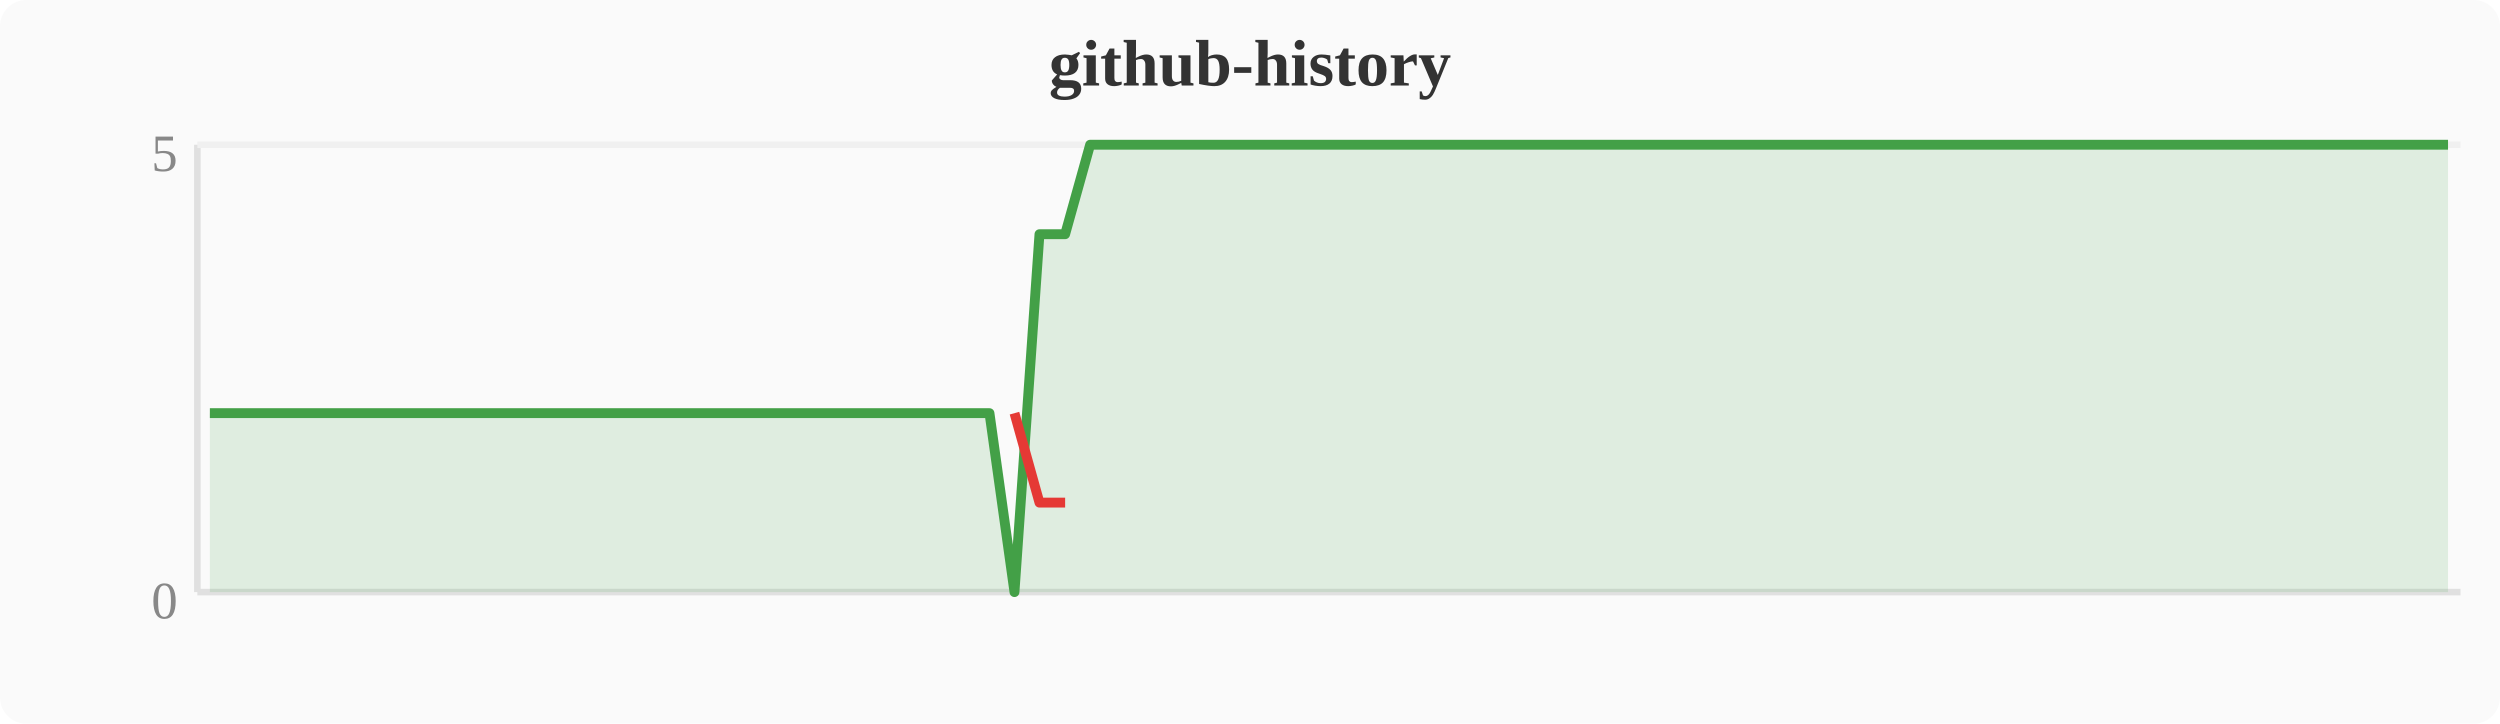
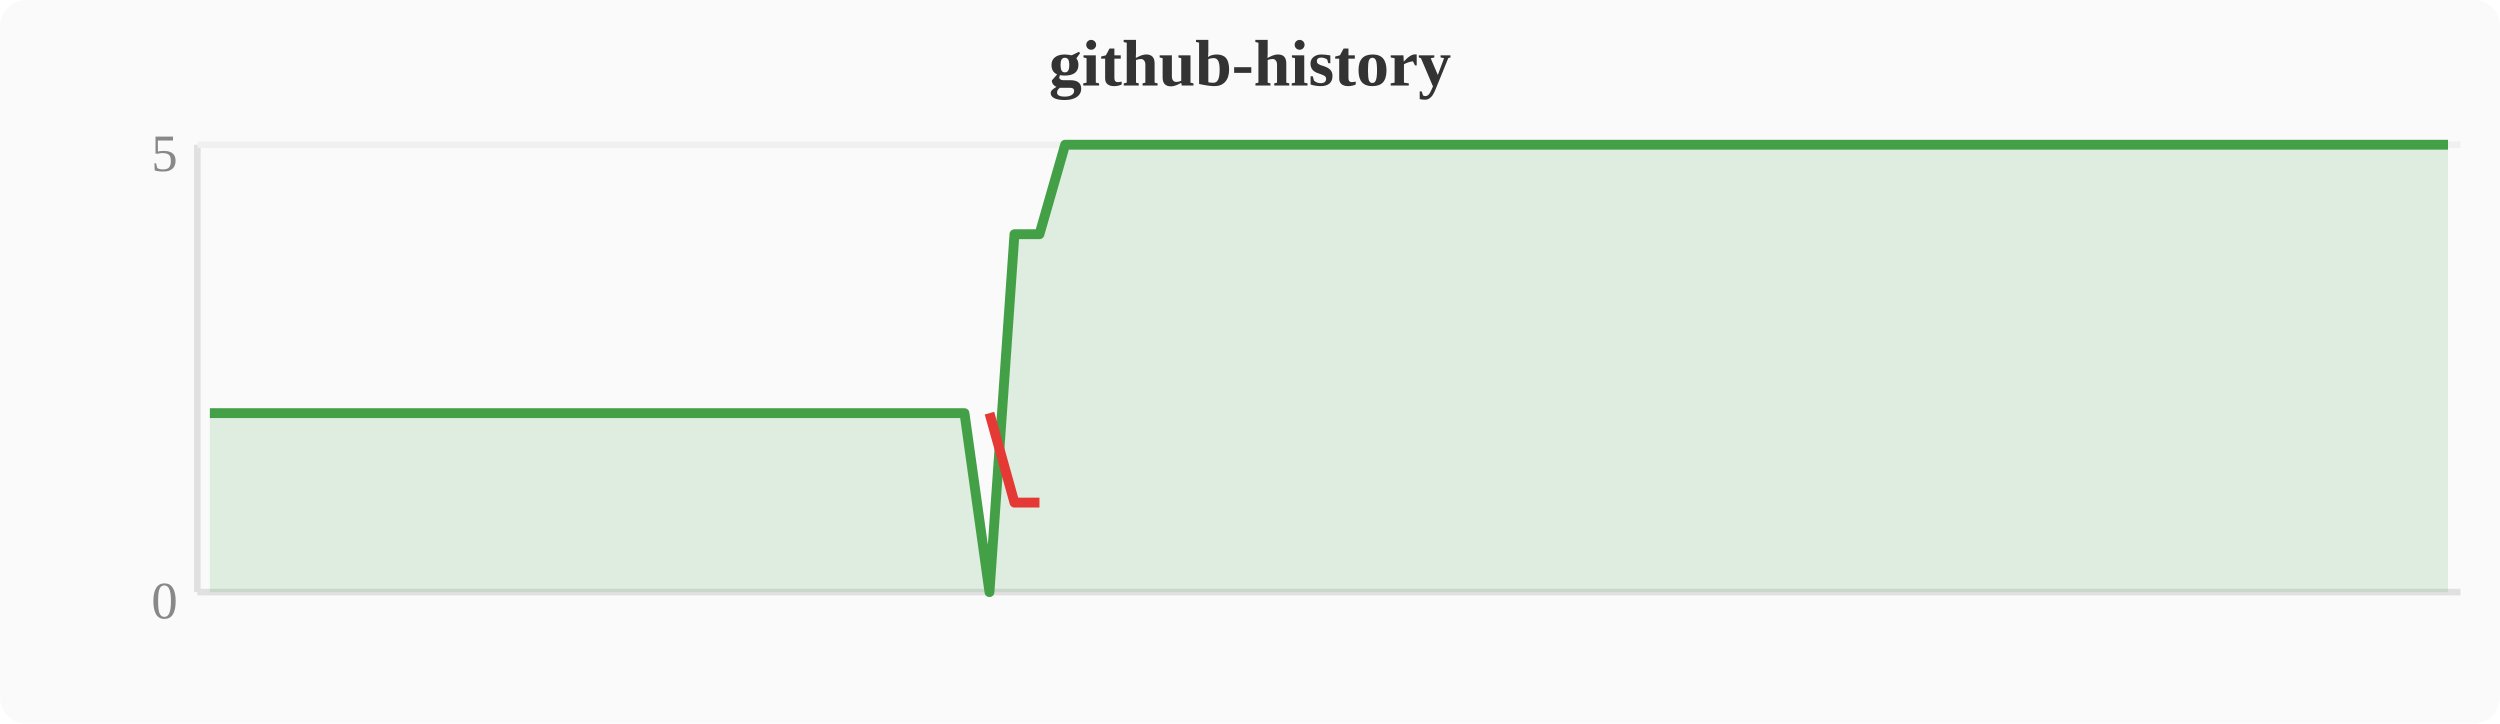
<svg xmlns="http://www.w3.org/2000/svg" width="380" height="110" viewBox="0 0 380 110">
  <rect width="380" height="110" fill="#fafafa" rx="4" />
  <text x="190" y="13" text-anchor="middle" font-size="10" font-weight="bold" fill="#333">github-history</text>
  <line x1="30" y1="22" x2="30" y2="90" stroke="#e0e0e0" stroke-width="1" />
  <line x1="30" y1="90" x2="374" y2="90" stroke="#e0e0e0" stroke-width="1" />
  <line x1="30" y1="22" x2="374" y2="22" stroke="#f0f0f0" stroke-width="1" />
  <text x="27" y="94" text-anchor="end" font-size="8" fill="#888">0</text>
  <text x="27" y="26" text-anchor="end" font-size="8" fill="#888">5</text>
-   <polygon points="31.9,62.8 35.7,62.8 39.6,62.8 43.4,62.8 47.2,62.8 51.0,62.8 54.8,62.8 58.7,62.8 62.5,62.8 66.3,62.8 70.1,62.8 74.0,62.8 77.8,62.8 81.6,62.8 85.4,62.8 89.2,62.8 93.1,62.8 96.9,62.8 100.7,62.8 104.5,62.8 108.4,62.8 112.2,62.8 116.0,62.8 119.8,62.8 123.6,62.8 127.5,62.8 131.3,62.8 135.1,62.8 138.9,62.8 142.8,62.8 146.6,62.8 150.4,62.8 154.2,90.0 158.0,35.6 161.9,35.6 165.7,22.0 169.5,22.0 173.3,22.0 177.2,22.0 181.0,22.0 184.8,22.0 188.6,22.0 192.4,22.0 196.3,22.0 200.1,22.0 203.9,22.0 207.7,22.0 211.6,22.0 215.4,22.0 219.2,22.0 223.0,22.0 226.8,22.0 230.7,22.0 234.5,22.0 238.3,22.0 242.1,22.0 246.0,22.0 249.8,22.0 253.6,22.0 257.4,22.0 261.2,22.0 265.1,22.0 268.9,22.0 272.7,22.0 276.5,22.0 280.4,22.0 284.2,22.0 288.0,22.0 291.8,22.0 295.6,22.0 299.5,22.0 303.3,22.0 307.1,22.0 310.9,22.0 314.8,22.0 318.6,22.0 322.4,22.0 326.2,22.0 330.0,22.0 333.9,22.0 337.7,22.0 341.5,22.0 345.3,22.0 349.2,22.0 353.0,22.0 356.8,22.0 360.6,22.0 364.4,22.0 368.3,22.0 372.1,22.0 372.1,90 31.9,90" fill="#43a047" opacity="0.15" />
-   <polyline points="31.9,62.8 35.7,62.8 39.6,62.8 43.4,62.8 47.2,62.8 51.0,62.8 54.8,62.8 58.7,62.8 62.5,62.8 66.3,62.8 70.1,62.8 74.0,62.8 77.8,62.8 81.6,62.8 85.4,62.8 89.2,62.8 93.1,62.8 96.9,62.8 100.7,62.8 104.5,62.8 108.4,62.8 112.2,62.8 116.0,62.8 119.8,62.8 123.6,62.8 127.5,62.8 131.3,62.8 135.1,62.8 138.9,62.8 142.8,62.8 146.6,62.8 150.4,62.8 154.2,90.0 158.0,35.6 161.9,35.6 165.7,22.0 169.5,22.0 173.3,22.0 177.2,22.0 181.0,22.0 184.8,22.0 188.6,22.0 192.4,22.0 196.3,22.0 200.1,22.0 203.9,22.0 207.7,22.0 211.6,22.0 215.4,22.0 219.2,22.0 223.0,22.0 226.8,22.0 230.7,22.0 234.5,22.0 238.3,22.0 242.1,22.0 246.0,22.0 249.8,22.0 253.6,22.0 257.4,22.0 261.2,22.0 265.1,22.0 268.9,22.0 272.7,22.0 276.5,22.0 280.4,22.0 284.2,22.0 288.0,22.0 291.8,22.0 295.6,22.0 299.5,22.0 303.3,22.0 307.1,22.0 310.9,22.0 314.8,22.0 318.6,22.0 322.4,22.0 326.2,22.0 330.0,22.0 333.9,22.0 337.7,22.0 341.5,22.0 345.3,22.0 349.2,22.0 353.0,22.0 356.8,22.0 360.6,22.0 364.4,22.0 368.3,22.0 372.1,22.0" fill="none" stroke="#43a047" stroke-width="1.5" stroke-linejoin="round" />
-   <polyline points="154.2,62.8 158.0,76.4 161.9,76.4" fill="none" stroke="#e53935" stroke-width="1.5" stroke-linejoin="round" />
+   <polygon points="31.9,62.8 35.7,62.8 39.6,62.8 43.4,62.8 47.2,62.8 51.0,62.8 54.8,62.8 58.7,62.8 62.5,62.8 66.3,62.8 70.1,62.8 74.0,62.8 77.8,62.8 81.6,62.8 85.4,62.8 89.2,62.8 93.1,62.8 96.9,62.8 100.7,62.8 104.5,62.8 108.4,62.8 112.2,62.8 116.0,62.8 119.8,62.8 123.6,62.8 127.5,62.8 131.3,62.8 135.1,62.8 138.9,62.8 142.8,62.8 146.6,62.8 150.4,90.0 154.2,35.6 158.0,35.6 161.9,22.0 165.7,22.0 169.5,22.0 173.3,22.0 177.2,22.0 181.0,22.0 184.8,22.0 188.6,22.0 192.4,22.0 196.3,22.0 200.1,22.0 203.9,22.0 207.7,22.0 211.6,22.0 215.4,22.0 219.2,22.0 223.0,22.0 226.8,22.0 230.7,22.0 234.5,22.0 238.3,22.0 242.1,22.0 246.0,22.0 249.8,22.0 253.6,22.0 257.4,22.0 261.2,22.0 265.1,22.0 268.9,22.0 272.7,22.0 276.5,22.0 280.4,22.0 284.2,22.0 288.0,22.0 291.8,22.0 295.6,22.0 299.5,22.0 303.3,22.0 307.1,22.0 310.9,22.0 314.8,22.0 318.6,22.0 322.4,22.0 326.2,22.0 330.0,22.0 333.9,22.0 337.7,22.0 341.5,22.0 345.3,22.0 349.2,22.0 353.0,22.0 356.8,22.0 360.6,22.0 364.4,22.0 368.3,22.0 372.1,22.0 372.1,90 31.9,90" fill="#43a047" opacity="0.15" />
+   <polyline points="31.9,62.8 35.7,62.8 39.6,62.8 43.4,62.8 47.2,62.8 51.0,62.8 54.8,62.8 58.7,62.8 62.5,62.8 66.3,62.8 70.1,62.8 74.0,62.8 77.8,62.8 81.6,62.8 85.4,62.8 89.2,62.8 93.1,62.8 96.9,62.8 100.7,62.8 104.5,62.8 108.4,62.8 112.2,62.8 116.0,62.8 119.8,62.8 123.6,62.8 127.5,62.8 131.3,62.8 135.1,62.8 138.9,62.8 142.8,62.8 146.6,62.8 150.4,90.0 154.2,35.6 158.0,35.6 161.9,22.0 165.7,22.0 169.5,22.0 173.3,22.0 177.2,22.0 181.0,22.0 184.8,22.0 188.6,22.0 192.4,22.0 196.3,22.0 200.1,22.0 203.9,22.0 207.7,22.0 211.6,22.0 215.4,22.0 219.2,22.0 223.0,22.0 226.8,22.0 230.7,22.0 234.5,22.0 238.3,22.0 242.1,22.0 246.0,22.0 249.8,22.0 253.6,22.0 257.4,22.0 261.2,22.0 265.1,22.0 268.9,22.0 272.7,22.0 276.5,22.0 280.4,22.0 284.2,22.0 288.0,22.0 291.8,22.0 295.6,22.0 299.5,22.0 303.3,22.0 307.1,22.0 310.9,22.0 314.8,22.0 318.6,22.0 322.4,22.0 326.2,22.0 330.0,22.0 333.9,22.0 337.7,22.0 341.5,22.0 345.3,22.0 349.2,22.0 353.0,22.0 356.8,22.0 360.6,22.0 364.4,22.0 368.3,22.0 372.1,22.0" fill="none" stroke="#43a047" stroke-width="1.5" stroke-linejoin="round" />
+   <polyline points="150.4,62.8 154.2,76.4 158.0,76.4" fill="none" stroke="#e53935" stroke-width="1.5" stroke-linejoin="round" />
</svg>
